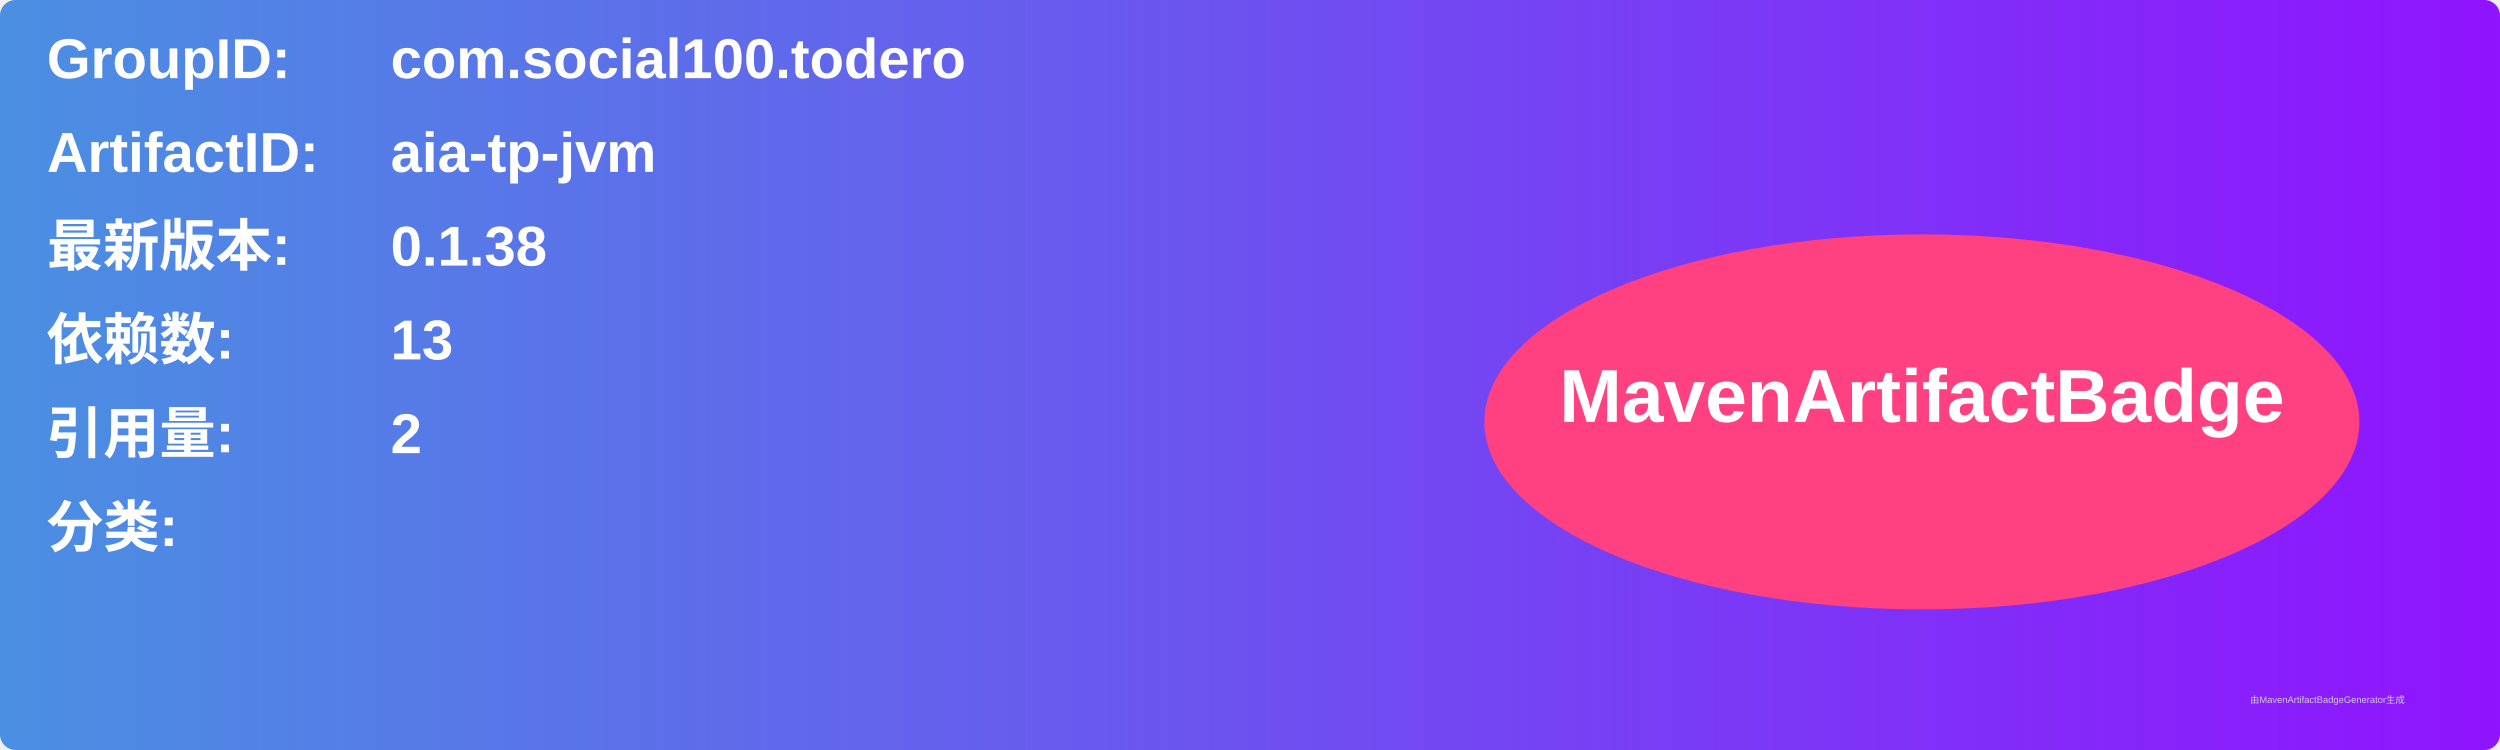
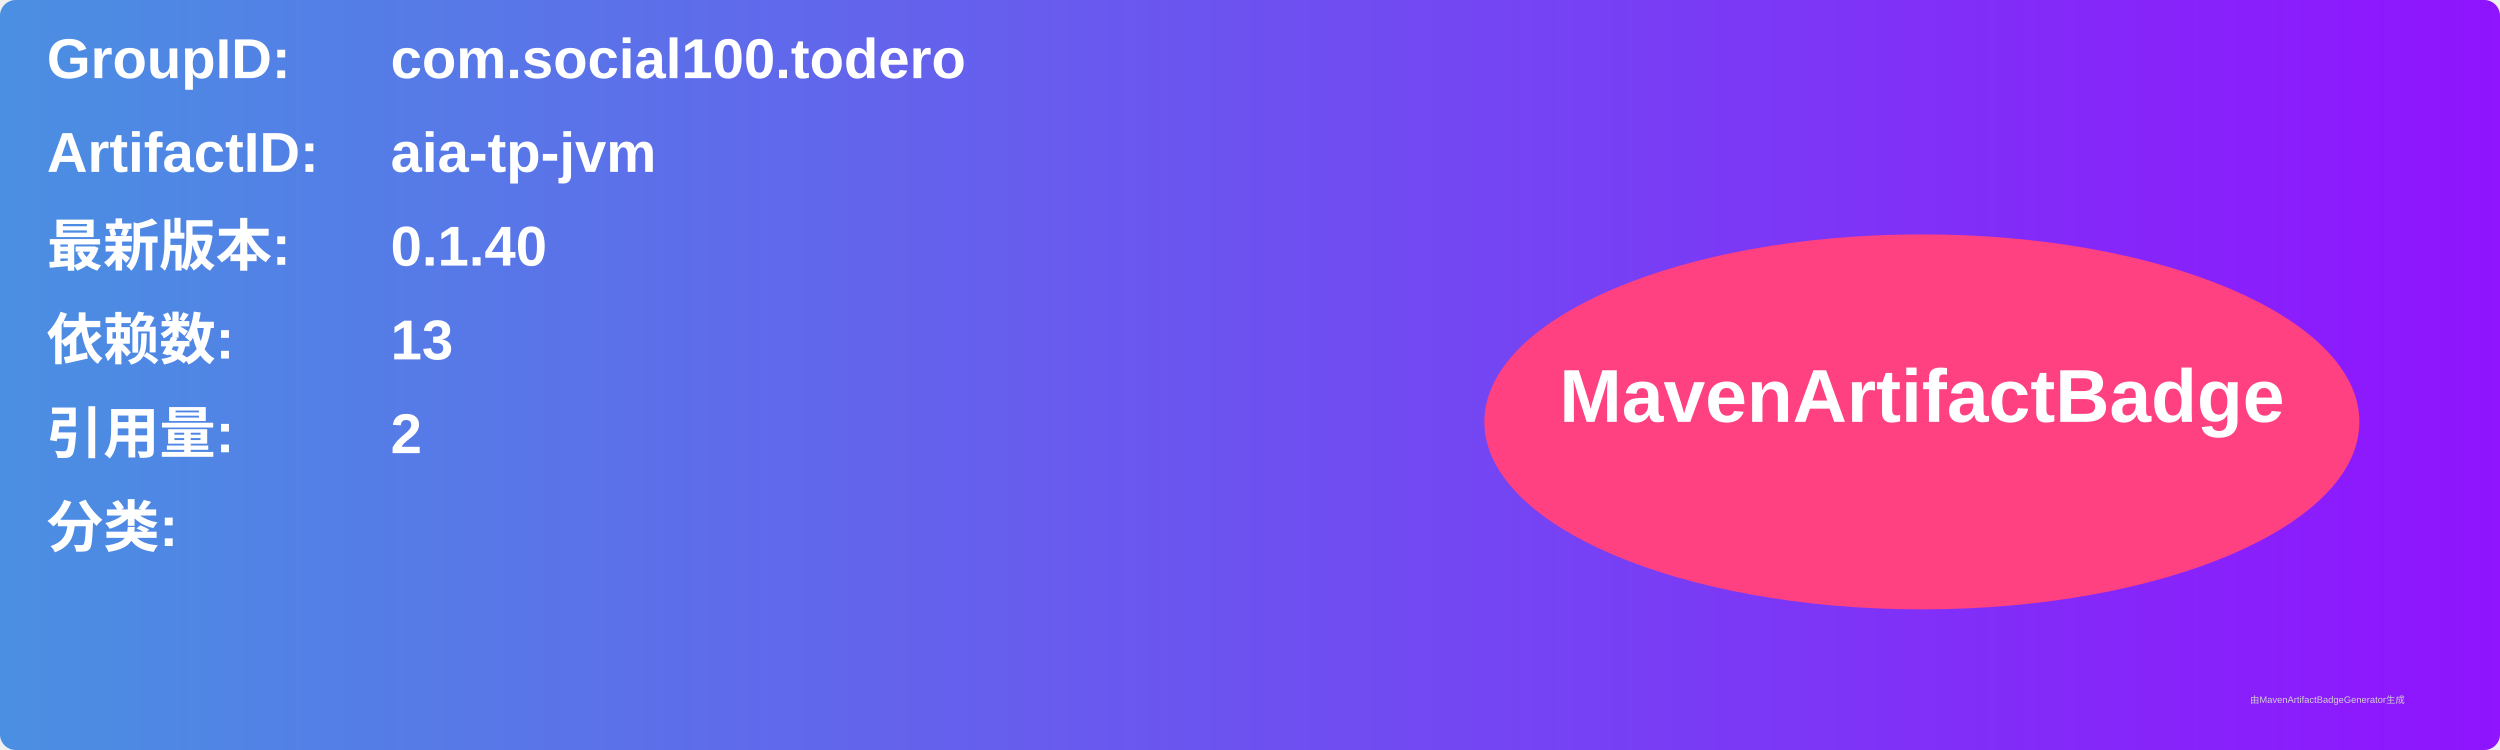
<svg xmlns="http://www.w3.org/2000/svg" width="800" height="240" viewBox="0 0 800 240">
  <linearGradient id="grad" x1="0%" y1="0%" x2="100%" y2="0%">
    <stop offset="0%" stop-color="#4a90e2" />
    <stop offset="100%" stop-color="#9013fe" />
  </linearGradient>
  <rect width="100%" height="100%" rx="5" ry="5" fill="url(#grad)" />
  <g transform="translate(15, 15)">
    <text x="0" y="10" font-family="Arial" font-size="18" fill="white" font-weight="bold" width="260">GroupID:</text>
    <text x="110" y="10" font-family="Arial" font-size="18" fill="white" font-weight="bold" width="460">com.social100.todero</text>
    <text x="0" y="40" font-family="Arial" font-size="18" fill="white" font-weight="bold" width="260">ArtifactID:</text>
    <text x="110" y="40" font-family="Arial" font-size="18" fill="white" font-weight="bold" width="460">aia-tp-jvm</text>
    <text x="0" y="70" font-family="Arial" font-size="18" fill="white" font-weight="bold">最新版本:</text>
    <text x="110" y="70" font-family="Arial" font-size="18" fill="white" font-weight="bold">
-       <tspan font-weight="bold">0.1.38</tspan>
+       <tspan font-weight="bold">0.1.40</tspan>
    </text>
    <text x="0" y="100" font-family="Arial" font-size="18" fill="white" font-weight="bold">依赖数: </text>
    <text x="110" y="100" font-family="Arial" font-size="18" fill="white">
      <tspan font-weight="bold">13</tspan>
    </text>
    <text x="0" y="130" font-family="Arial" font-size="18" fill="white" font-weight="bold">引用量: </text>
    <text x="110" y="130" font-family="Arial" font-size="18" fill="white">
      <tspan font-weight="bold">2</tspan>
    </text>
    <text x="0" y="160" font-family="Arial" font-size="18" fill="white" font-weight="bold">分类:</text>
    <text x="10" y="190" font-family="Arial" font-size="10" fill="white">
      <tspan font-weight="bold" />
    </text>
    <ellipse cx="600" cy="120" rx="140" ry="60" fill="#ff4081" />
    <text x="600" y="120" text-anchor="middle" font-family="Arial" font-size="24" fill="white" font-weight="bold">MavenArtifactBadge</text>
  </g>
  <text x="720" y="225" font-family="Arial" font-size="3" fill="#d0d0d0">由MavenArtifactBadgeGenerator生成</text>
</svg>
